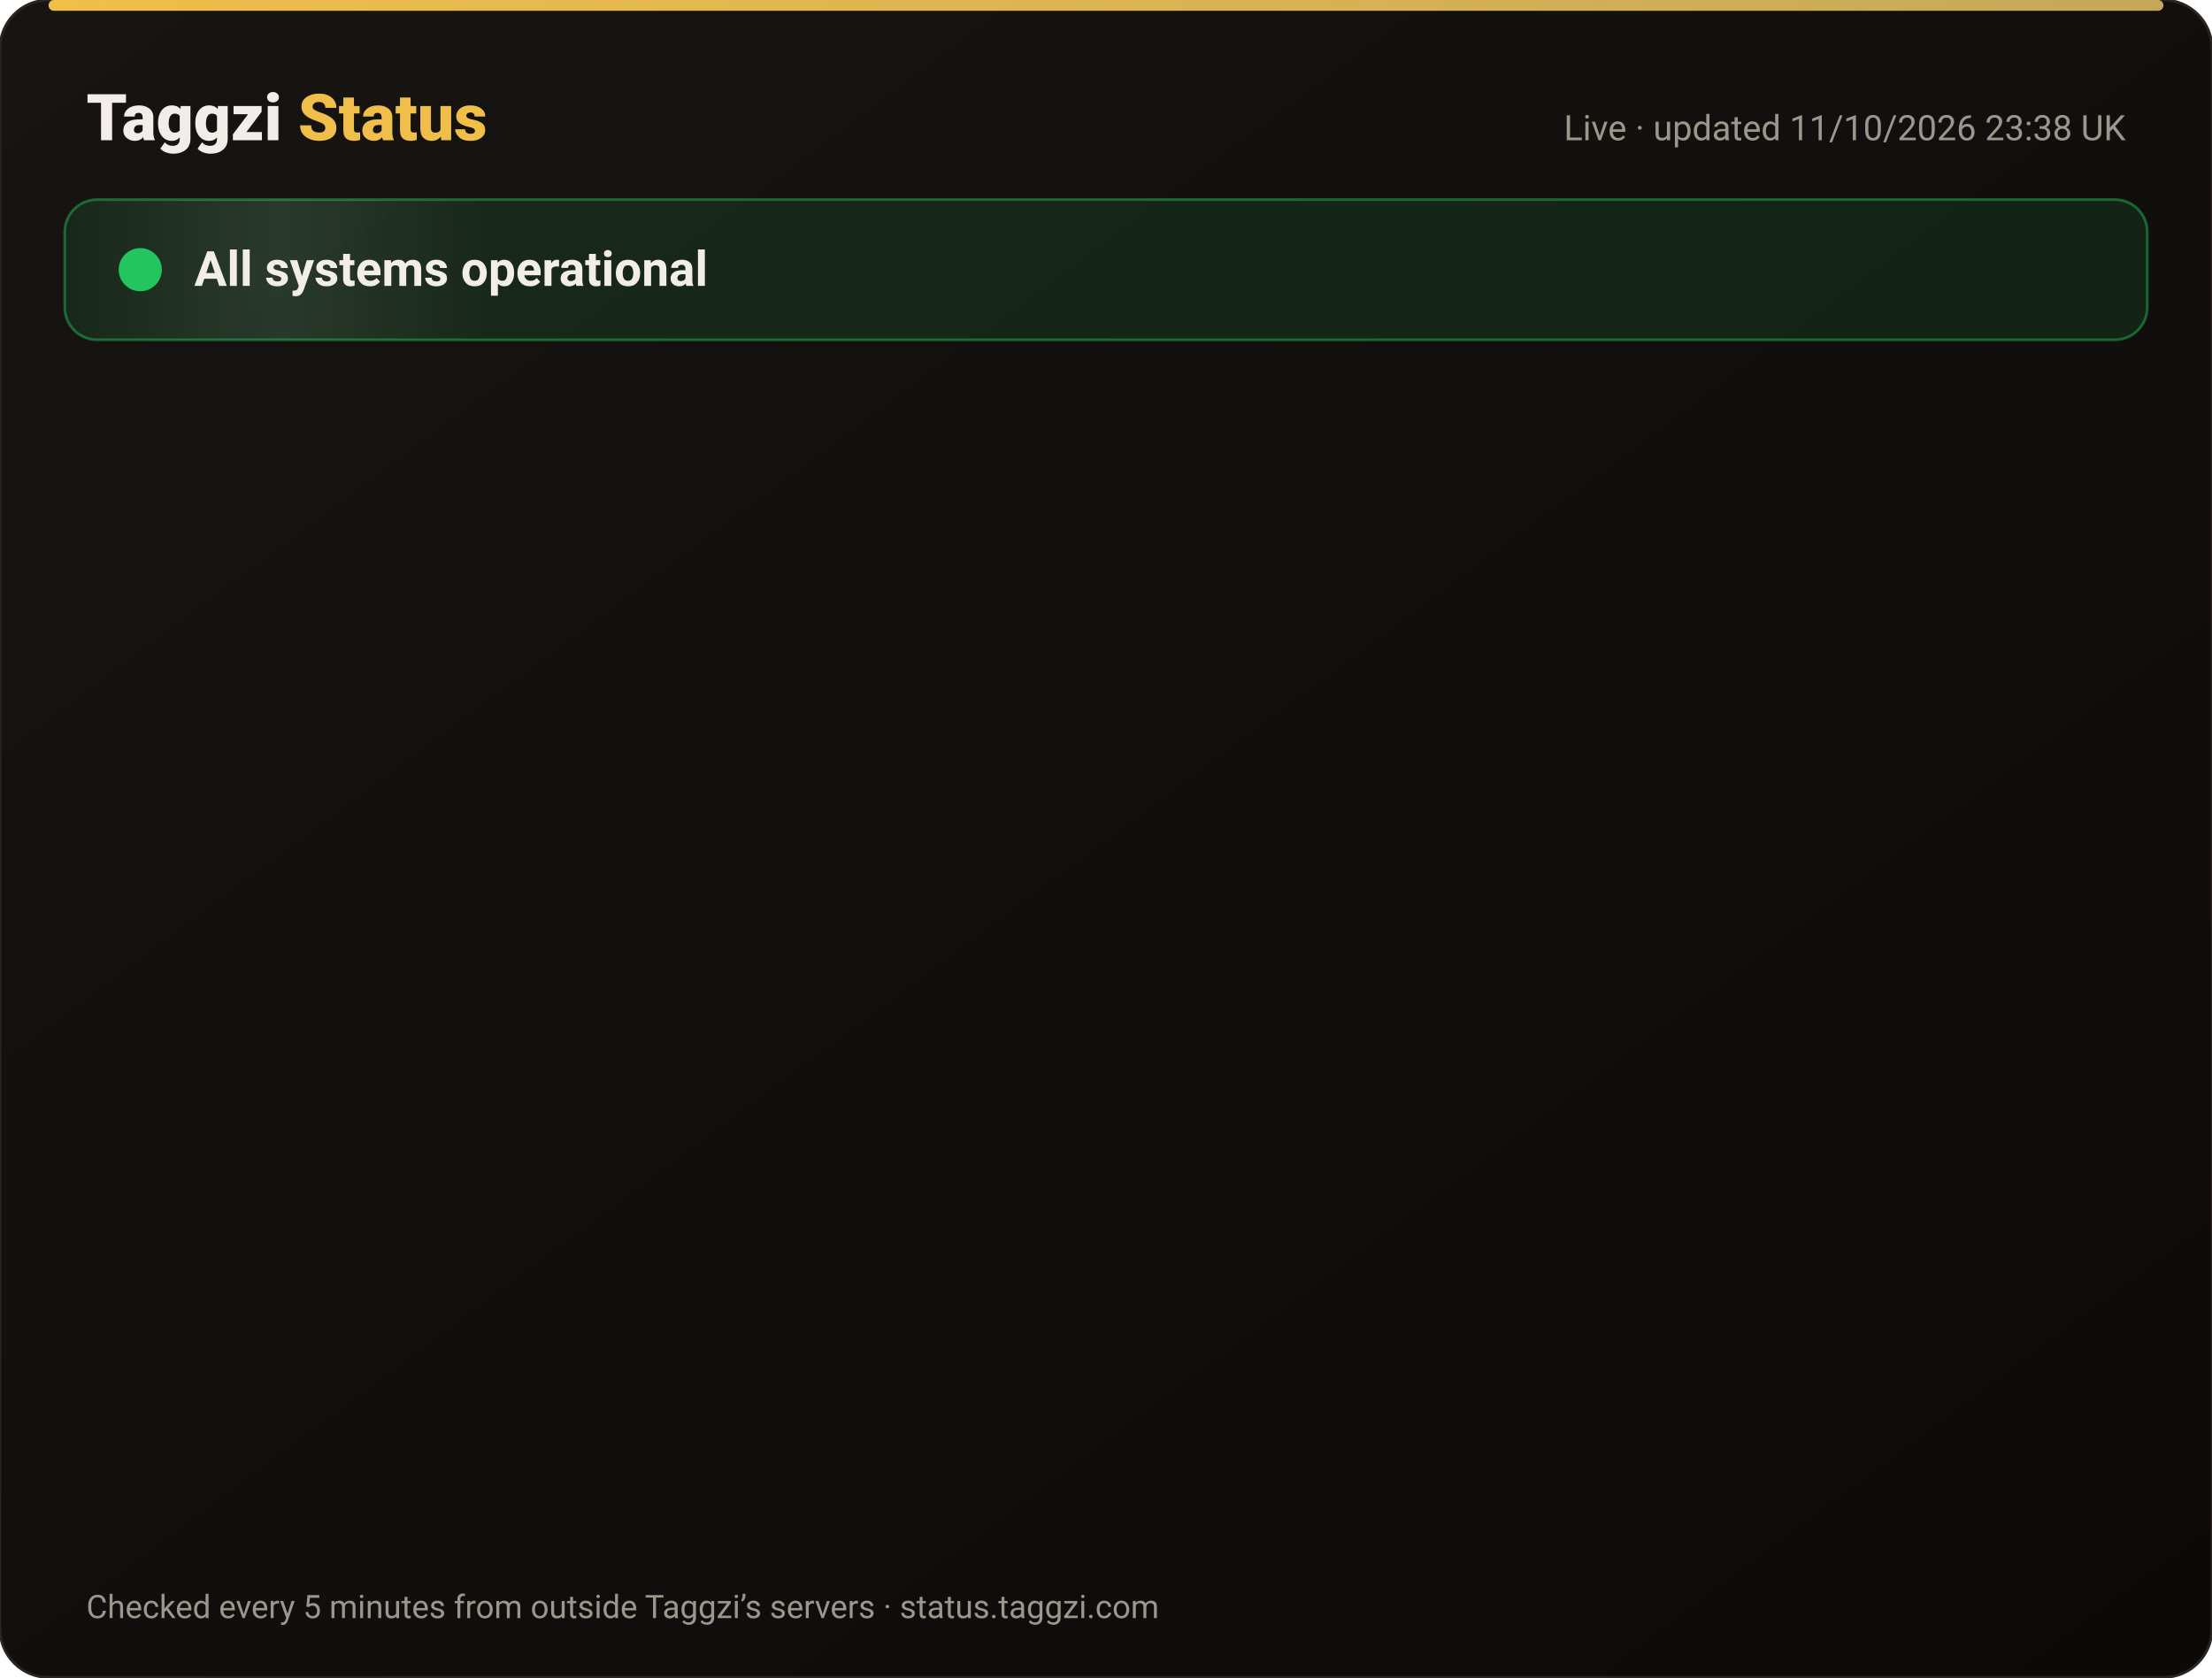
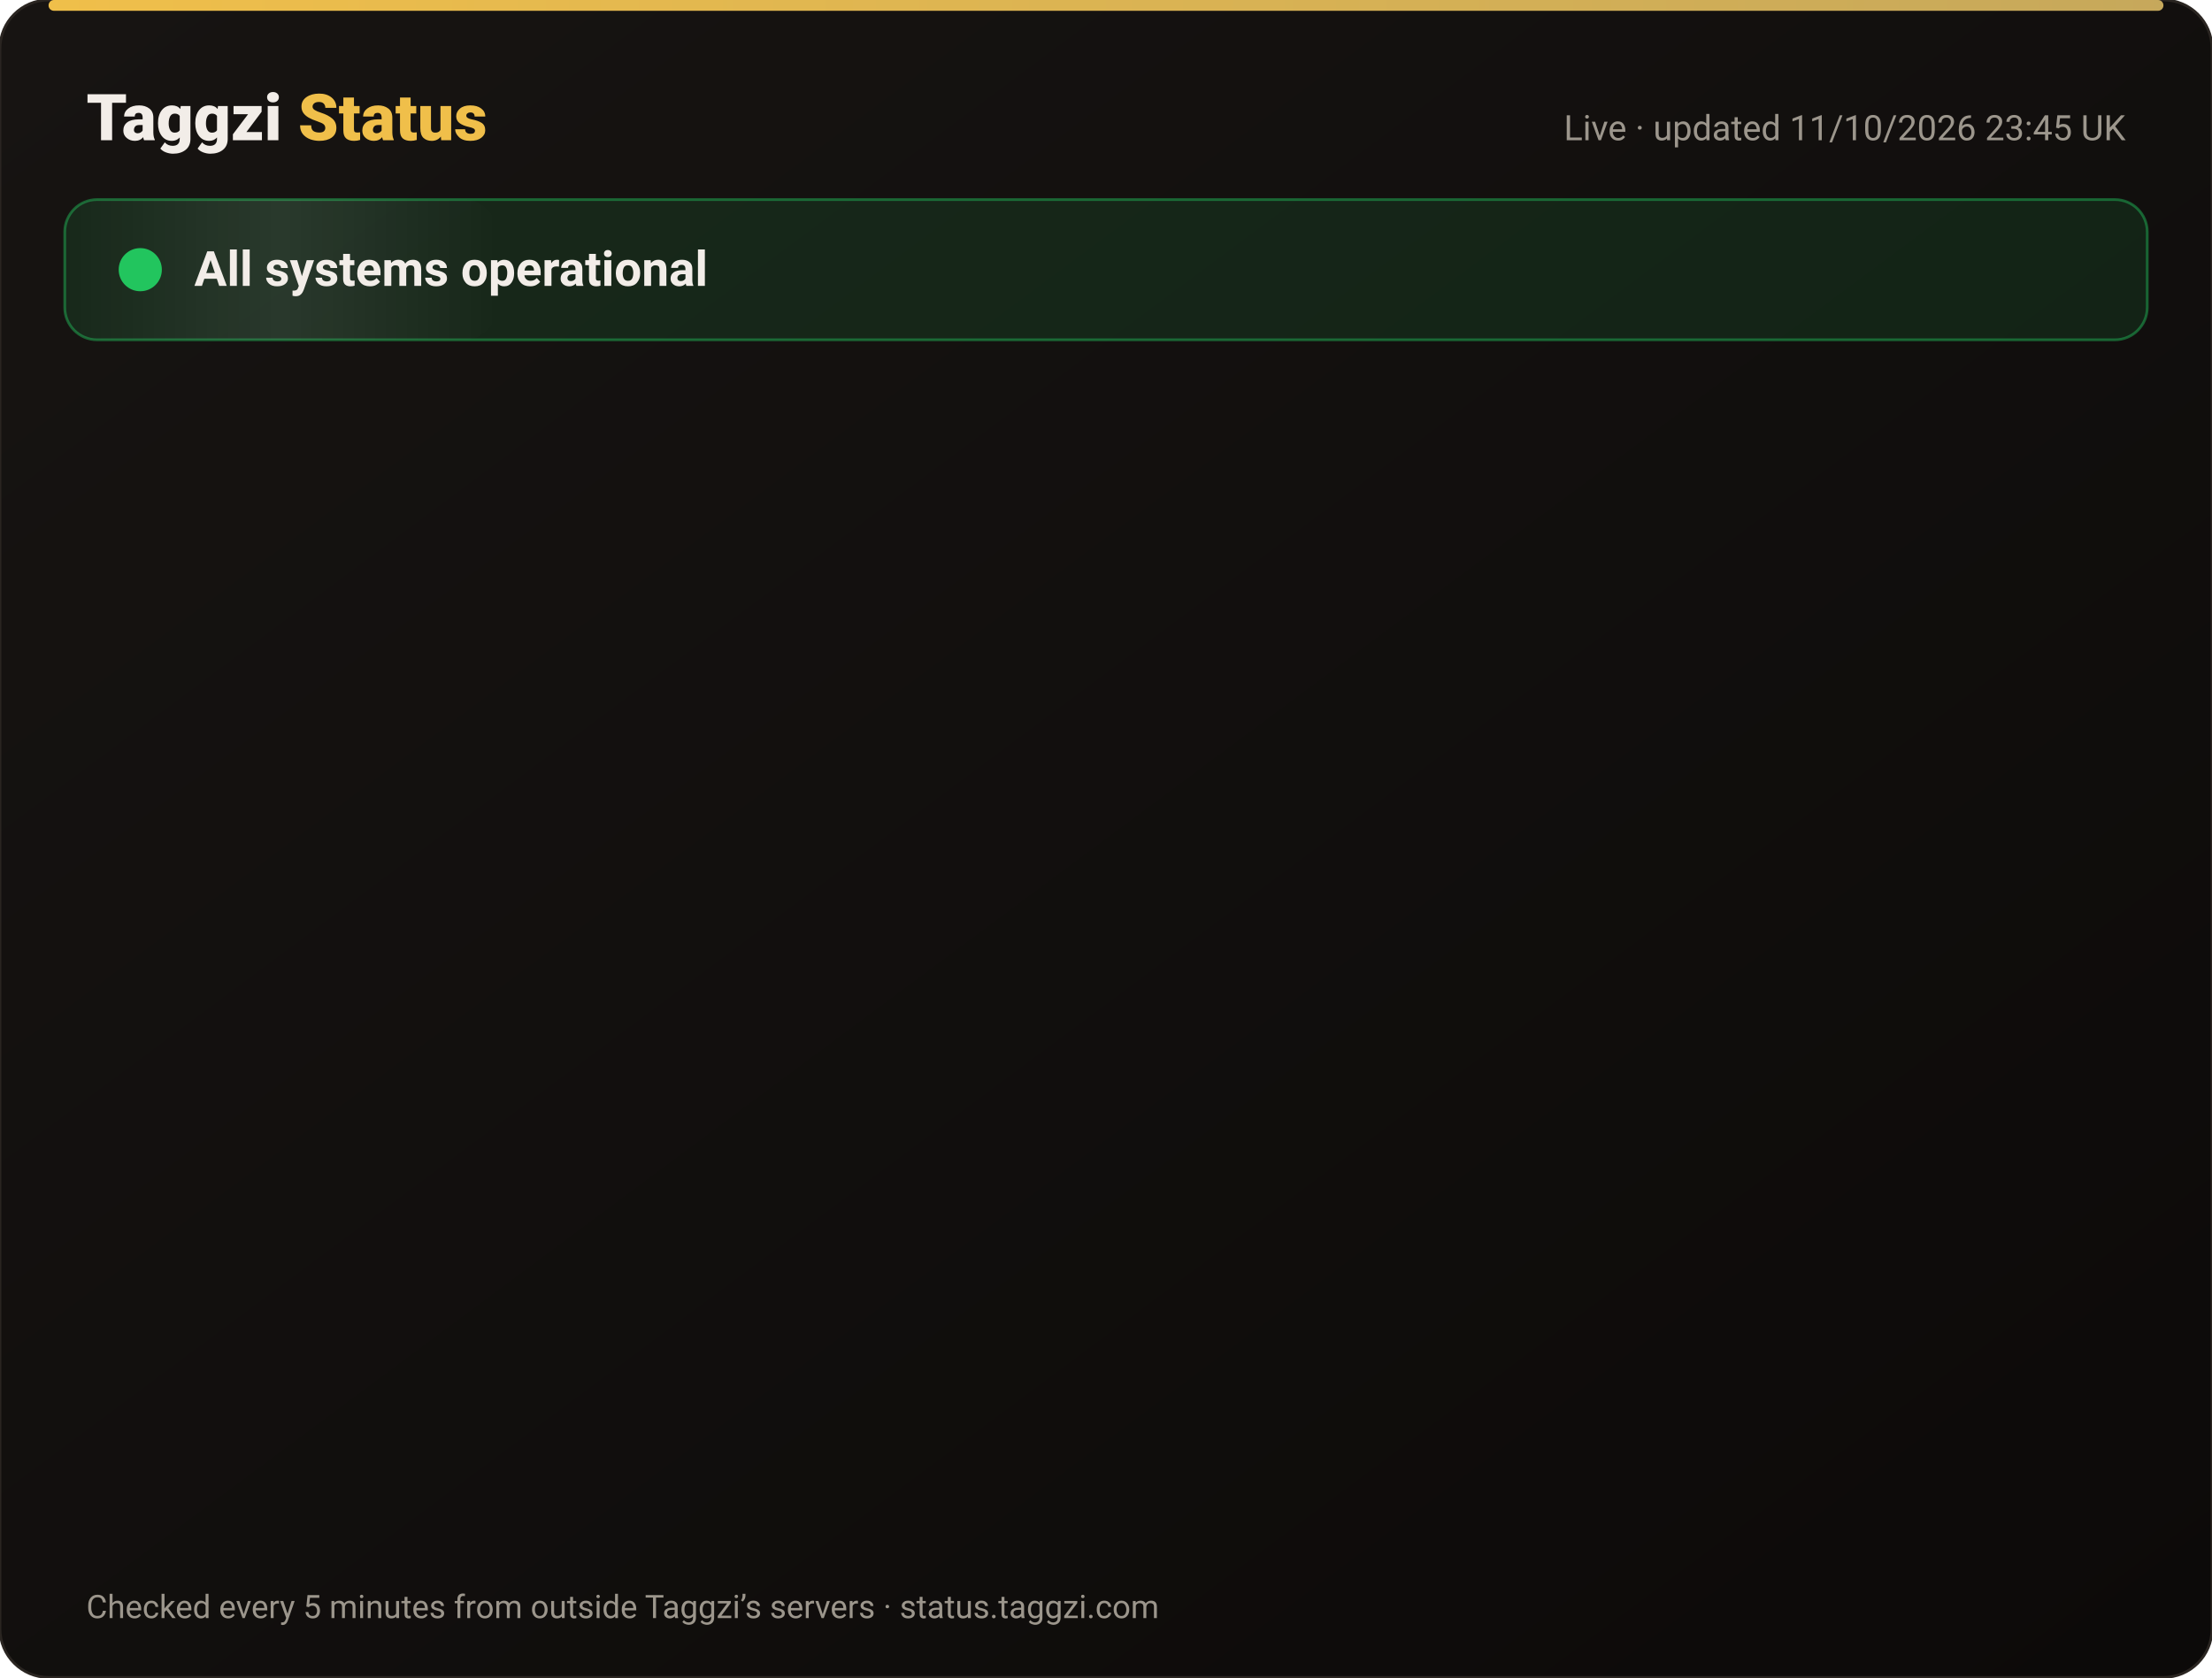
<svg xmlns="http://www.w3.org/2000/svg" width="820" height="622" viewBox="0 0 820 622" font-family="-apple-system,Segoe UI,Roboto,Helvetica,Arial,sans-serif">
  <defs>
    <linearGradient id="bg" x1="0" y1="0" x2="1" y2="1">
      <stop offset="0" stop-color="#171412" />
      <stop offset="1" stop-color="#0C0A09" />
    </linearGradient>
    <linearGradient id="gold" x1="0" x2="1">
      <stop offset="0" stop-color="#F0BF4A" />
      <stop offset="1" stop-color="#c6a85b" />
    </linearGradient>
    <linearGradient id="shine" x1="0" x2="1">
      <stop offset="0" stop-color="#fff" stop-opacity="0" />
      <stop offset=".5" stop-color="#fff" stop-opacity=".08" />
      <stop offset="1" stop-color="#fff" stop-opacity="0" />
    </linearGradient>
  </defs>
  <rect width="820" height="622" rx="18" fill="url(#bg)" stroke="#2a2521" />
  <rect x="18" y="0" width="784" height="4" rx="2" fill="url(#gold)" />
  <text x="32" y="52" font-size="24" font-weight="800" fill="#F2EDE8">Taggzi <tspan fill="#F0BF4A">Status</tspan>
  </text>
-   <text x="788" y="52" font-size="13" fill="#9C968C" text-anchor="end">Live · updated 11/10/2026 23:38 UK</text>
+   <text x="788" y="52" font-size="13" fill="#9C968C" text-anchor="end">Live · updated 11/10/2026 23:45 UK</text>
  <rect x="24" y="74" width="772" height="52" rx="12" fill="#22c55e" fill-opacity=".12" stroke="#22c55e" stroke-opacity=".45" />
  <rect x="24" y="74" width="160" height="52" rx="12" fill="url(#shine)">
    <animate attributeName="x" from="-160" to="820" dur="4s" repeatCount="indefinite" />
  </rect>
  <circle cx="52" cy="100" r="7" fill="#22c55e" />
  <circle cx="52" cy="100" r="7" fill="none" stroke="#22c55e" stroke-width="2">
    <animate attributeName="r" values="7;15;7" dur="2s" repeatCount="indefinite" />
    <animate attributeName="opacity" values=".9;0;.9" dur="2s" repeatCount="indefinite" />
  </circle>
  <text x="72" y="106" font-size="18" font-weight="700" fill="#F2EDE8">All systems operational</text>
  <g opacity="0">
    <animate attributeName="opacity" from="0" to="1" begin="0.00s" dur=".6s" fill="freeze" />
    <line x1="32" y1="188" x2="788" y2="188" stroke="#2a2521" />
    <circle cx="44" cy="166" r="6" fill="#22c55e">
      <animate attributeName="opacity" values="1;.45;1" dur="2.4s" begin="0.00s" repeatCount="indefinite" />
    </circle>
    <text x="62" y="171" font-size="15" font-weight="650" fill="#F2EDE8">Website</text>
    <text x="630" y="171" font-size="13" fill="#9C968C" text-anchor="end">100.00% uptime</text>
    <rect x="648" y="154" width="140" height="24" rx="12" fill="#22c55e" fill-opacity=".14" stroke="#22c55e" stroke-opacity=".5" />
    <text x="718" y="171" font-size="12" font-weight="700" fill="#22c55e" text-anchor="middle">Operational</text>
  </g>
  <g opacity="0">
    <animate attributeName="opacity" from="0" to="1" begin="0.15s" dur=".6s" fill="freeze" />
    <line x1="32" y1="234" x2="788" y2="234" stroke="#2a2521" />
    <circle cx="44" cy="212" r="6" fill="#22c55e">
      <animate attributeName="opacity" values="1;.45;1" dur="2.4s" begin="0.15s" repeatCount="indefinite" />
    </circle>
    <text x="62" y="217" font-size="15" font-weight="650" fill="#F2EDE8">Tag scans</text>
    <text x="630" y="217" font-size="13" fill="#9C968C" text-anchor="end">100.00% uptime</text>
    <rect x="648" y="200" width="140" height="24" rx="12" fill="#22c55e" fill-opacity=".14" stroke="#22c55e" stroke-opacity=".5" />
    <text x="718" y="217" font-size="12" font-weight="700" fill="#22c55e" text-anchor="middle">Operational</text>
  </g>
  <g opacity="0">
    <animate attributeName="opacity" from="0" to="1" begin="0.30s" dur=".6s" fill="freeze" />
    <line x1="32" y1="280" x2="788" y2="280" stroke="#2a2521" />
    <circle cx="44" cy="258" r="6" fill="#22c55e">
      <animate attributeName="opacity" values="1;.45;1" dur="2.4s" begin="0.30s" repeatCount="indefinite" />
    </circle>
    <text x="62" y="263" font-size="15" font-weight="650" fill="#F2EDE8">Manual tag lookup</text>
    <text x="630" y="263" font-size="13" fill="#9C968C" text-anchor="end">100.00% uptime</text>
    <rect x="648" y="246" width="140" height="24" rx="12" fill="#22c55e" fill-opacity=".14" stroke="#22c55e" stroke-opacity=".5" />
    <text x="718" y="263" font-size="12" font-weight="700" fill="#22c55e" text-anchor="middle">Operational</text>
  </g>
  <g opacity="0">
    <animate attributeName="opacity" from="0" to="1" begin="0.45s" dur=".6s" fill="freeze" />
    <line x1="32" y1="326" x2="788" y2="326" stroke="#2a2521" />
    <circle cx="44" cy="304" r="6" fill="#22c55e">
      <animate attributeName="opacity" values="1;.45;1" dur="2.4s" begin="0.45s" repeatCount="indefinite" />
    </circle>
    <text x="62" y="309" font-size="15" font-weight="650" fill="#F2EDE8">App &amp; login</text>
    <text x="630" y="309" font-size="13" fill="#9C968C" text-anchor="end">100.00% uptime</text>
    <rect x="648" y="292" width="140" height="24" rx="12" fill="#22c55e" fill-opacity=".14" stroke="#22c55e" stroke-opacity=".5" />
    <text x="718" y="309" font-size="12" font-weight="700" fill="#22c55e" text-anchor="middle">Operational</text>
  </g>
  <g opacity="0">
    <animate attributeName="opacity" from="0" to="1" begin="0.60s" dur=".6s" fill="freeze" />
    <line x1="32" y1="372" x2="788" y2="372" stroke="#2a2521" />
    <circle cx="44" cy="350" r="6" fill="#22c55e">
      <animate attributeName="opacity" values="1;.45;1" dur="2.4s" begin="0.60s" repeatCount="indefinite" />
    </circle>
    <text x="62" y="355" font-size="15" font-weight="650" fill="#F2EDE8">Community alerts</text>
    <text x="630" y="355" font-size="13" fill="#9C968C" text-anchor="end">100.00% uptime</text>
    <rect x="648" y="338" width="140" height="24" rx="12" fill="#22c55e" fill-opacity=".14" stroke="#22c55e" stroke-opacity=".5" />
    <text x="718" y="355" font-size="12" font-weight="700" fill="#22c55e" text-anchor="middle">Operational</text>
  </g>
  <g opacity="0">
    <animate attributeName="opacity" from="0" to="1" begin="0.75s" dur=".6s" fill="freeze" />
    <line x1="32" y1="418" x2="788" y2="418" stroke="#2a2521" />
    <circle cx="44" cy="396" r="6" fill="#22c55e">
      <animate attributeName="opacity" values="1;.45;1" dur="2.4s" begin="0.75s" repeatCount="indefinite" />
    </circle>
    <text x="62" y="401" font-size="15" font-weight="650" fill="#F2EDE8">Private calling</text>
    <text x="630" y="401" font-size="13" fill="#9C968C" text-anchor="end">100.00% uptime</text>
    <rect x="648" y="384" width="140" height="24" rx="12" fill="#22c55e" fill-opacity=".14" stroke="#22c55e" stroke-opacity=".5" />
    <text x="718" y="401" font-size="12" font-weight="700" fill="#22c55e" text-anchor="middle">Operational</text>
  </g>
  <g opacity="0">
    <animate attributeName="opacity" from="0" to="1" begin="0.90s" dur=".6s" fill="freeze" />
    <line x1="32" y1="464" x2="788" y2="464" stroke="#2a2521" />
    <circle cx="44" cy="442" r="6" fill="#22c55e">
      <animate attributeName="opacity" values="1;.45;1" dur="2.4s" begin="0.90s" repeatCount="indefinite" />
    </circle>
    <text x="62" y="447" font-size="15" font-weight="650" fill="#F2EDE8">Payments</text>
    <text x="630" y="447" font-size="13" fill="#9C968C" text-anchor="end">99.97% uptime</text>
    <rect x="648" y="430" width="140" height="24" rx="12" fill="#22c55e" fill-opacity=".14" stroke="#22c55e" stroke-opacity=".5" />
    <text x="718" y="447" font-size="12" font-weight="700" fill="#22c55e" text-anchor="middle">Operational</text>
  </g>
  <g opacity="0">
    <animate attributeName="opacity" from="0" to="1" begin="1.05s" dur=".6s" fill="freeze" />
    <line x1="32" y1="510" x2="788" y2="510" stroke="#2a2521" />
    <circle cx="44" cy="488" r="6" fill="#22c55e">
      <animate attributeName="opacity" values="1;.45;1" dur="2.4s" begin="1.05s" repeatCount="indefinite" />
    </circle>
    <text x="62" y="493" font-size="15" font-weight="650" fill="#F2EDE8">Email &amp; support</text>
    <text x="630" y="493" font-size="13" fill="#9C968C" text-anchor="end">100.00% uptime</text>
    <rect x="648" y="476" width="140" height="24" rx="12" fill="#22c55e" fill-opacity=".14" stroke="#22c55e" stroke-opacity=".5" />
    <text x="718" y="493" font-size="12" font-weight="700" fill="#22c55e" text-anchor="middle">Operational</text>
  </g>
  <g opacity="0">
    <animate attributeName="opacity" from="0" to="1" begin="1.20s" dur=".6s" fill="freeze" />
    <line x1="32" y1="556" x2="788" y2="556" stroke="#2a2521" />
    <circle cx="44" cy="534" r="6" fill="#22c55e">
      <animate attributeName="opacity" values="1;.45;1" dur="2.4s" begin="1.20s" repeatCount="indefinite" />
    </circle>
    <text x="62" y="539" font-size="15" font-weight="650" fill="#F2EDE8">Secure connection (SSL)</text>
    <text x="630" y="539" font-size="13" fill="#9C968C" text-anchor="end">100.00% uptime</text>
    <rect x="648" y="522" width="140" height="24" rx="12" fill="#22c55e" fill-opacity=".14" stroke="#22c55e" stroke-opacity=".5" />
    <text x="718" y="539" font-size="12" font-weight="700" fill="#22c55e" text-anchor="middle">Operational</text>
  </g>
  <text x="32" y="600" font-size="12" fill="#9C968C">Checked every 5 minutes from outside Taggzi’s servers · status.taggzi.com</text>
</svg>
